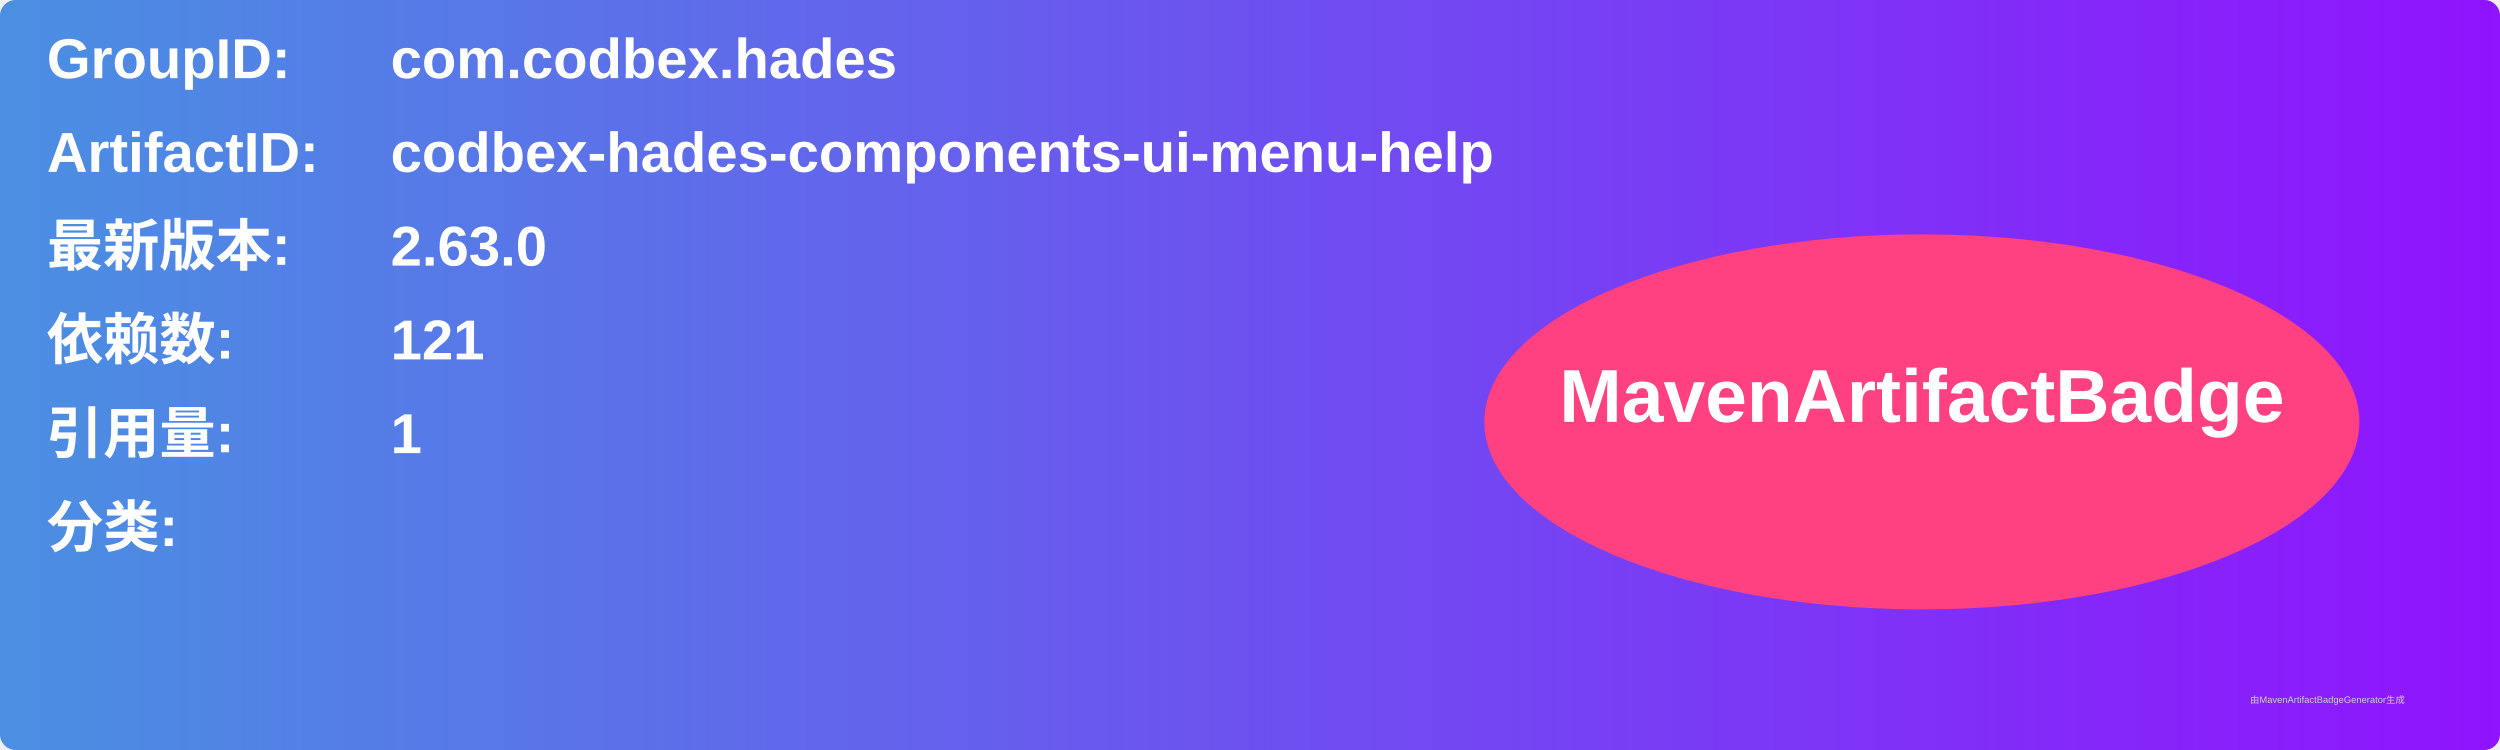
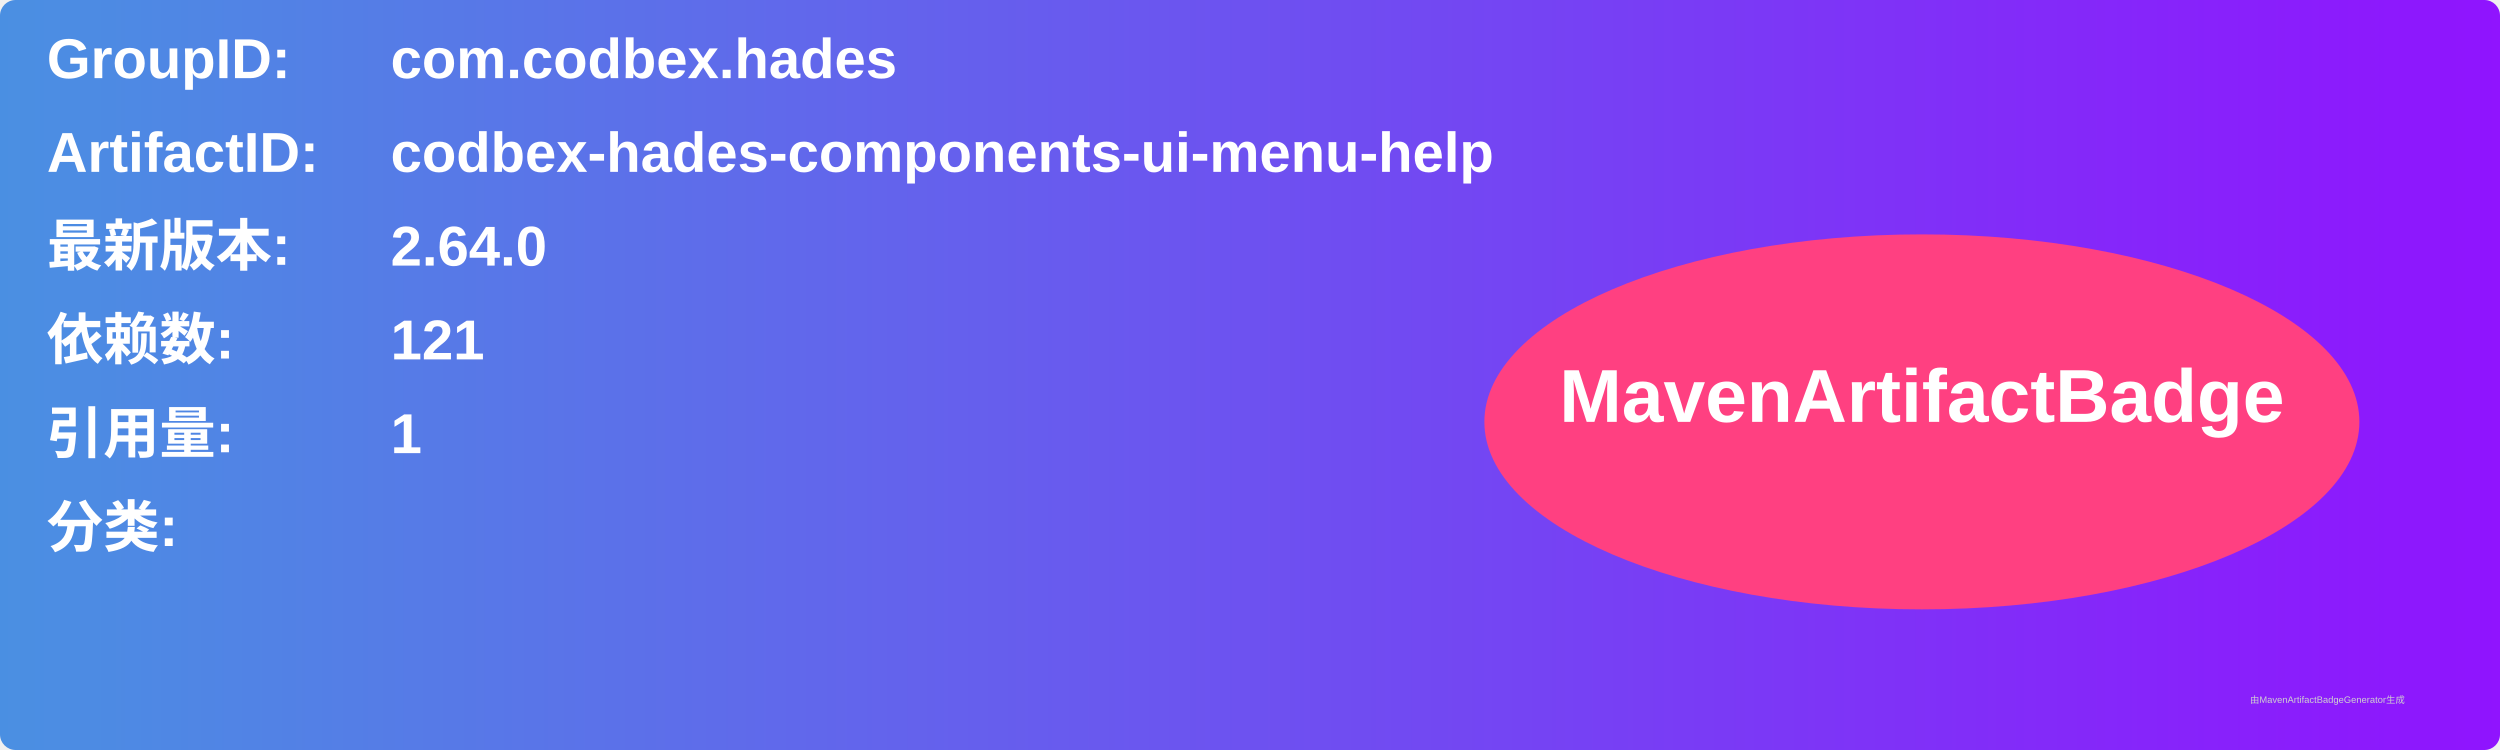
<svg xmlns="http://www.w3.org/2000/svg" width="800" height="240" viewBox="0 0 800 240">
  <linearGradient id="grad" x1="0%" y1="0%" x2="100%" y2="0%">
    <stop offset="0%" stop-color="#4a90e2" />
    <stop offset="100%" stop-color="#9013fe" />
  </linearGradient>
  <rect width="100%" height="100%" rx="5" ry="5" fill="url(#grad)" />
  <g transform="translate(15, 15)">
    <text x="0" y="10" font-family="Arial" font-size="18" fill="white" font-weight="bold" width="260">GroupID:</text>
    <text x="110" y="10" font-family="Arial" font-size="18" fill="white" font-weight="bold" width="460">com.codbex.hades</text>
    <text x="0" y="40" font-family="Arial" font-size="18" fill="white" font-weight="bold" width="260">ArtifactID:</text>
    <text x="110" y="40" font-family="Arial" font-size="18" fill="white" font-weight="bold" width="460">codbex-hades-components-ui-menu-help</text>
    <text x="0" y="70" font-family="Arial" font-size="18" fill="white" font-weight="bold">最新版本:</text>
    <text x="110" y="70" font-family="Arial" font-size="18" fill="white" font-weight="bold">
-       <tspan font-weight="bold">2.63.0</tspan>
+       <tspan font-weight="bold">2.64.0</tspan>
    </text>
    <text x="0" y="100" font-family="Arial" font-size="18" fill="white" font-weight="bold">依赖数: </text>
    <text x="110" y="100" font-family="Arial" font-size="18" fill="white">
      <tspan font-weight="bold">121</tspan>
    </text>
    <text x="0" y="130" font-family="Arial" font-size="18" fill="white" font-weight="bold">引用量: </text>
    <text x="110" y="130" font-family="Arial" font-size="18" fill="white">
      <tspan font-weight="bold">1</tspan>
    </text>
    <text x="0" y="160" font-family="Arial" font-size="18" fill="white" font-weight="bold">分类:</text>
    <text x="10" y="190" font-family="Arial" font-size="10" fill="white">
      <tspan font-weight="bold" />
    </text>
    <ellipse cx="600" cy="120" rx="140" ry="60" fill="#ff4081" />
    <text x="600" y="120" text-anchor="middle" font-family="Arial" font-size="24" fill="white" font-weight="bold">MavenArtifactBadge</text>
  </g>
  <text x="720" y="225" font-family="Arial" font-size="3" fill="#d0d0d0">由MavenArtifactBadgeGenerator生成</text>
</svg>
